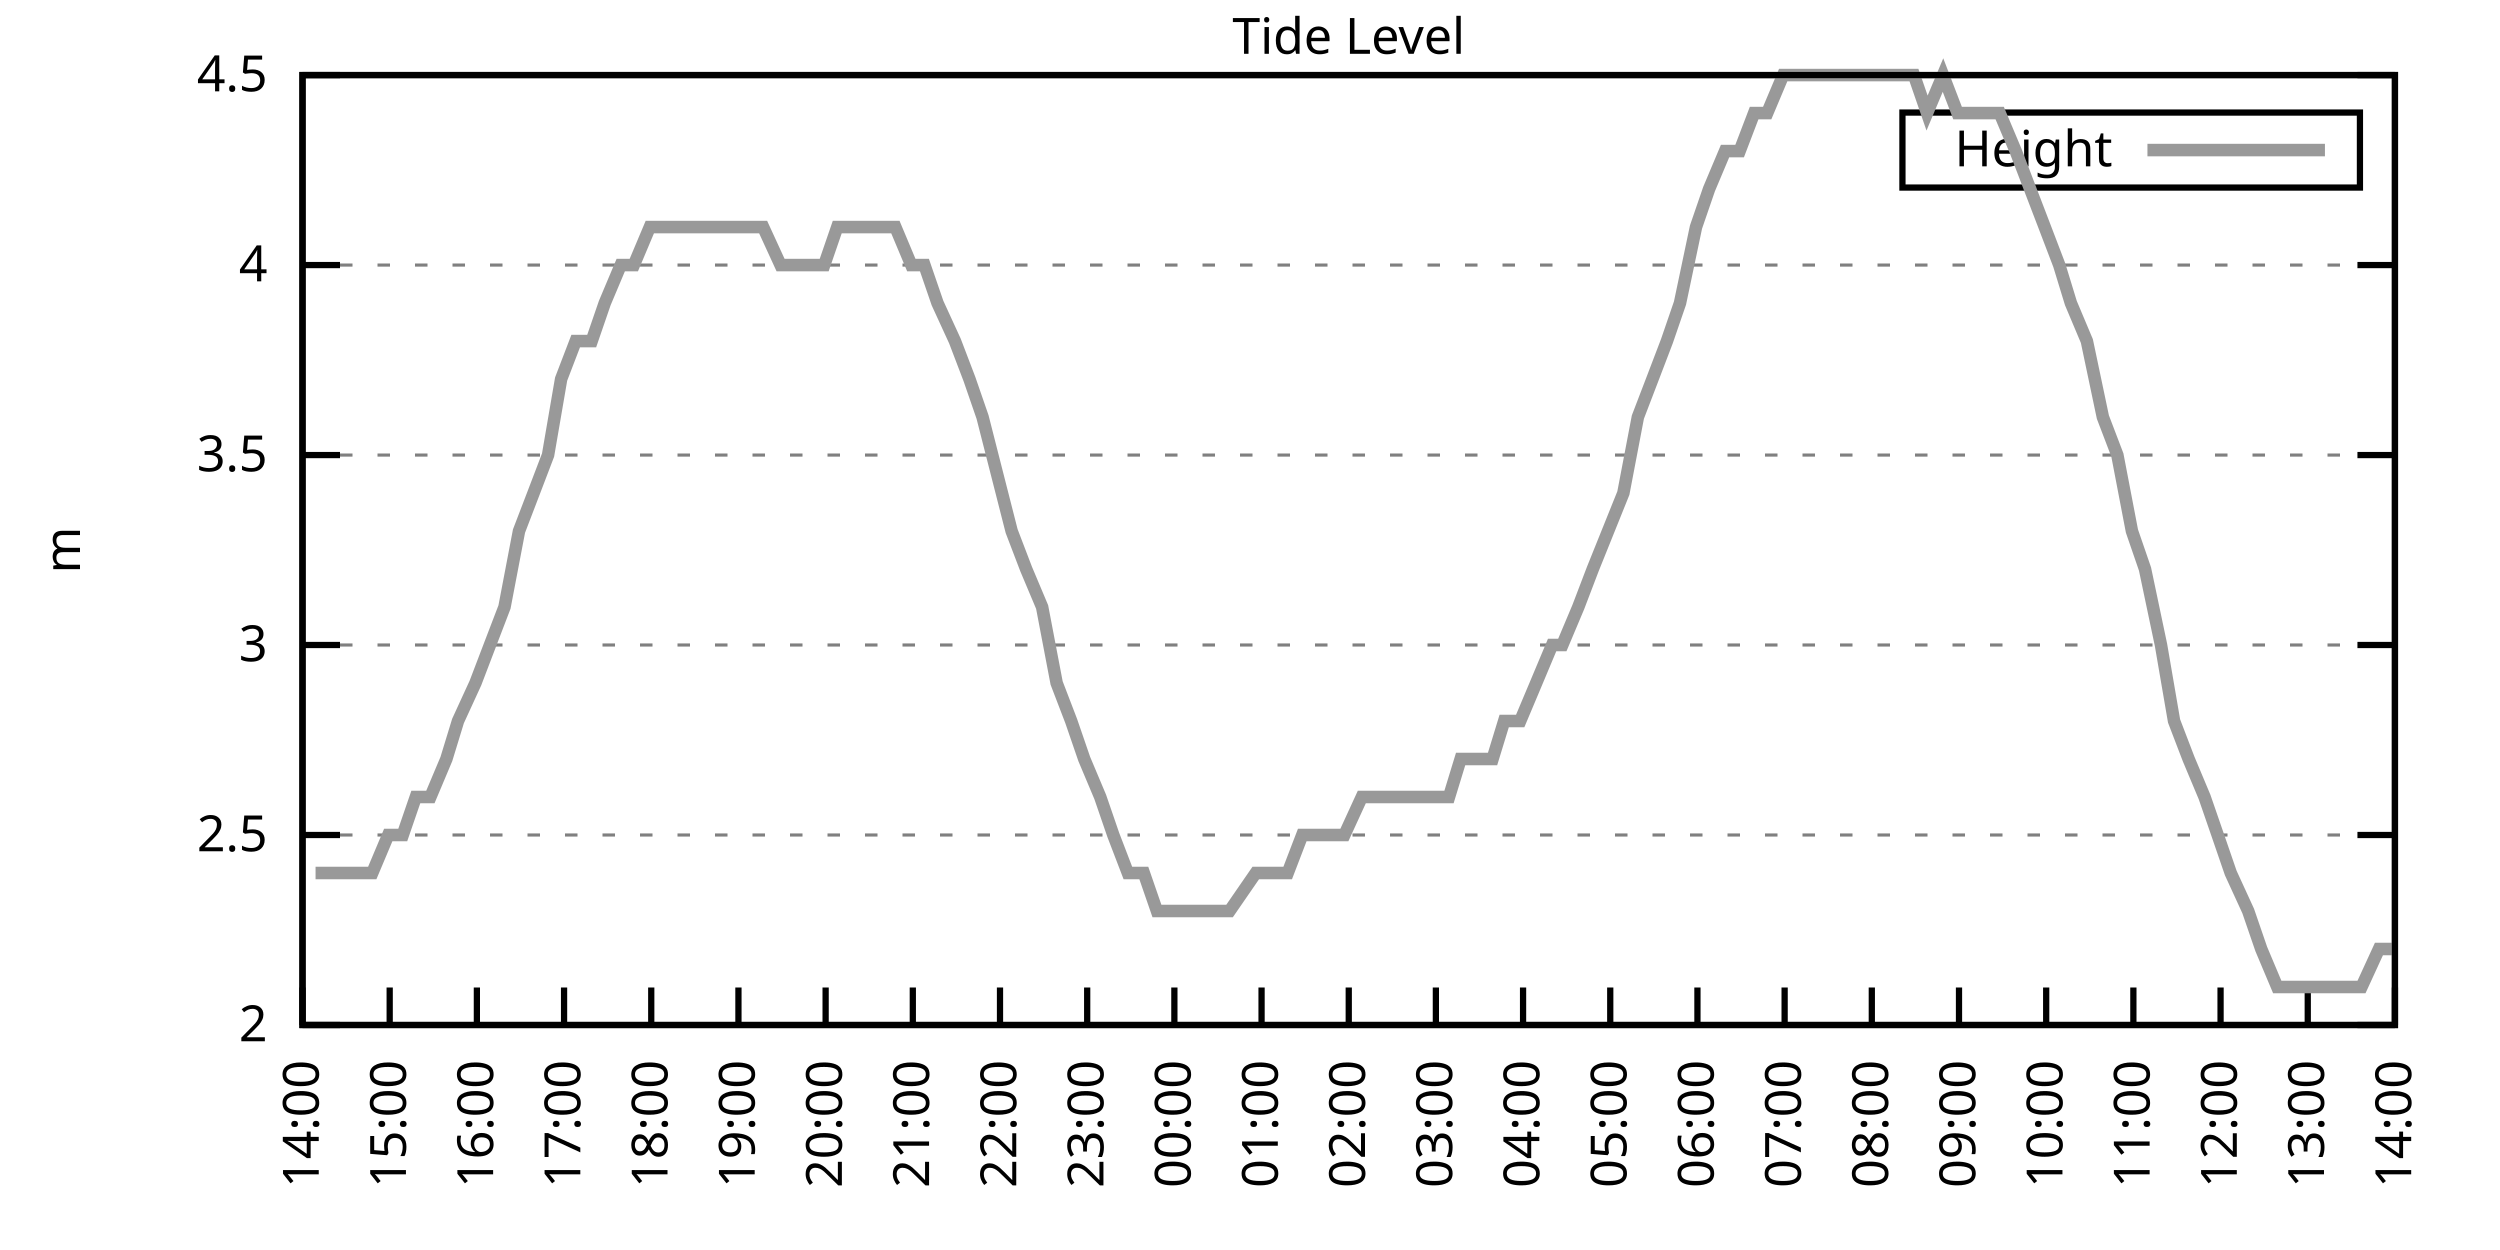
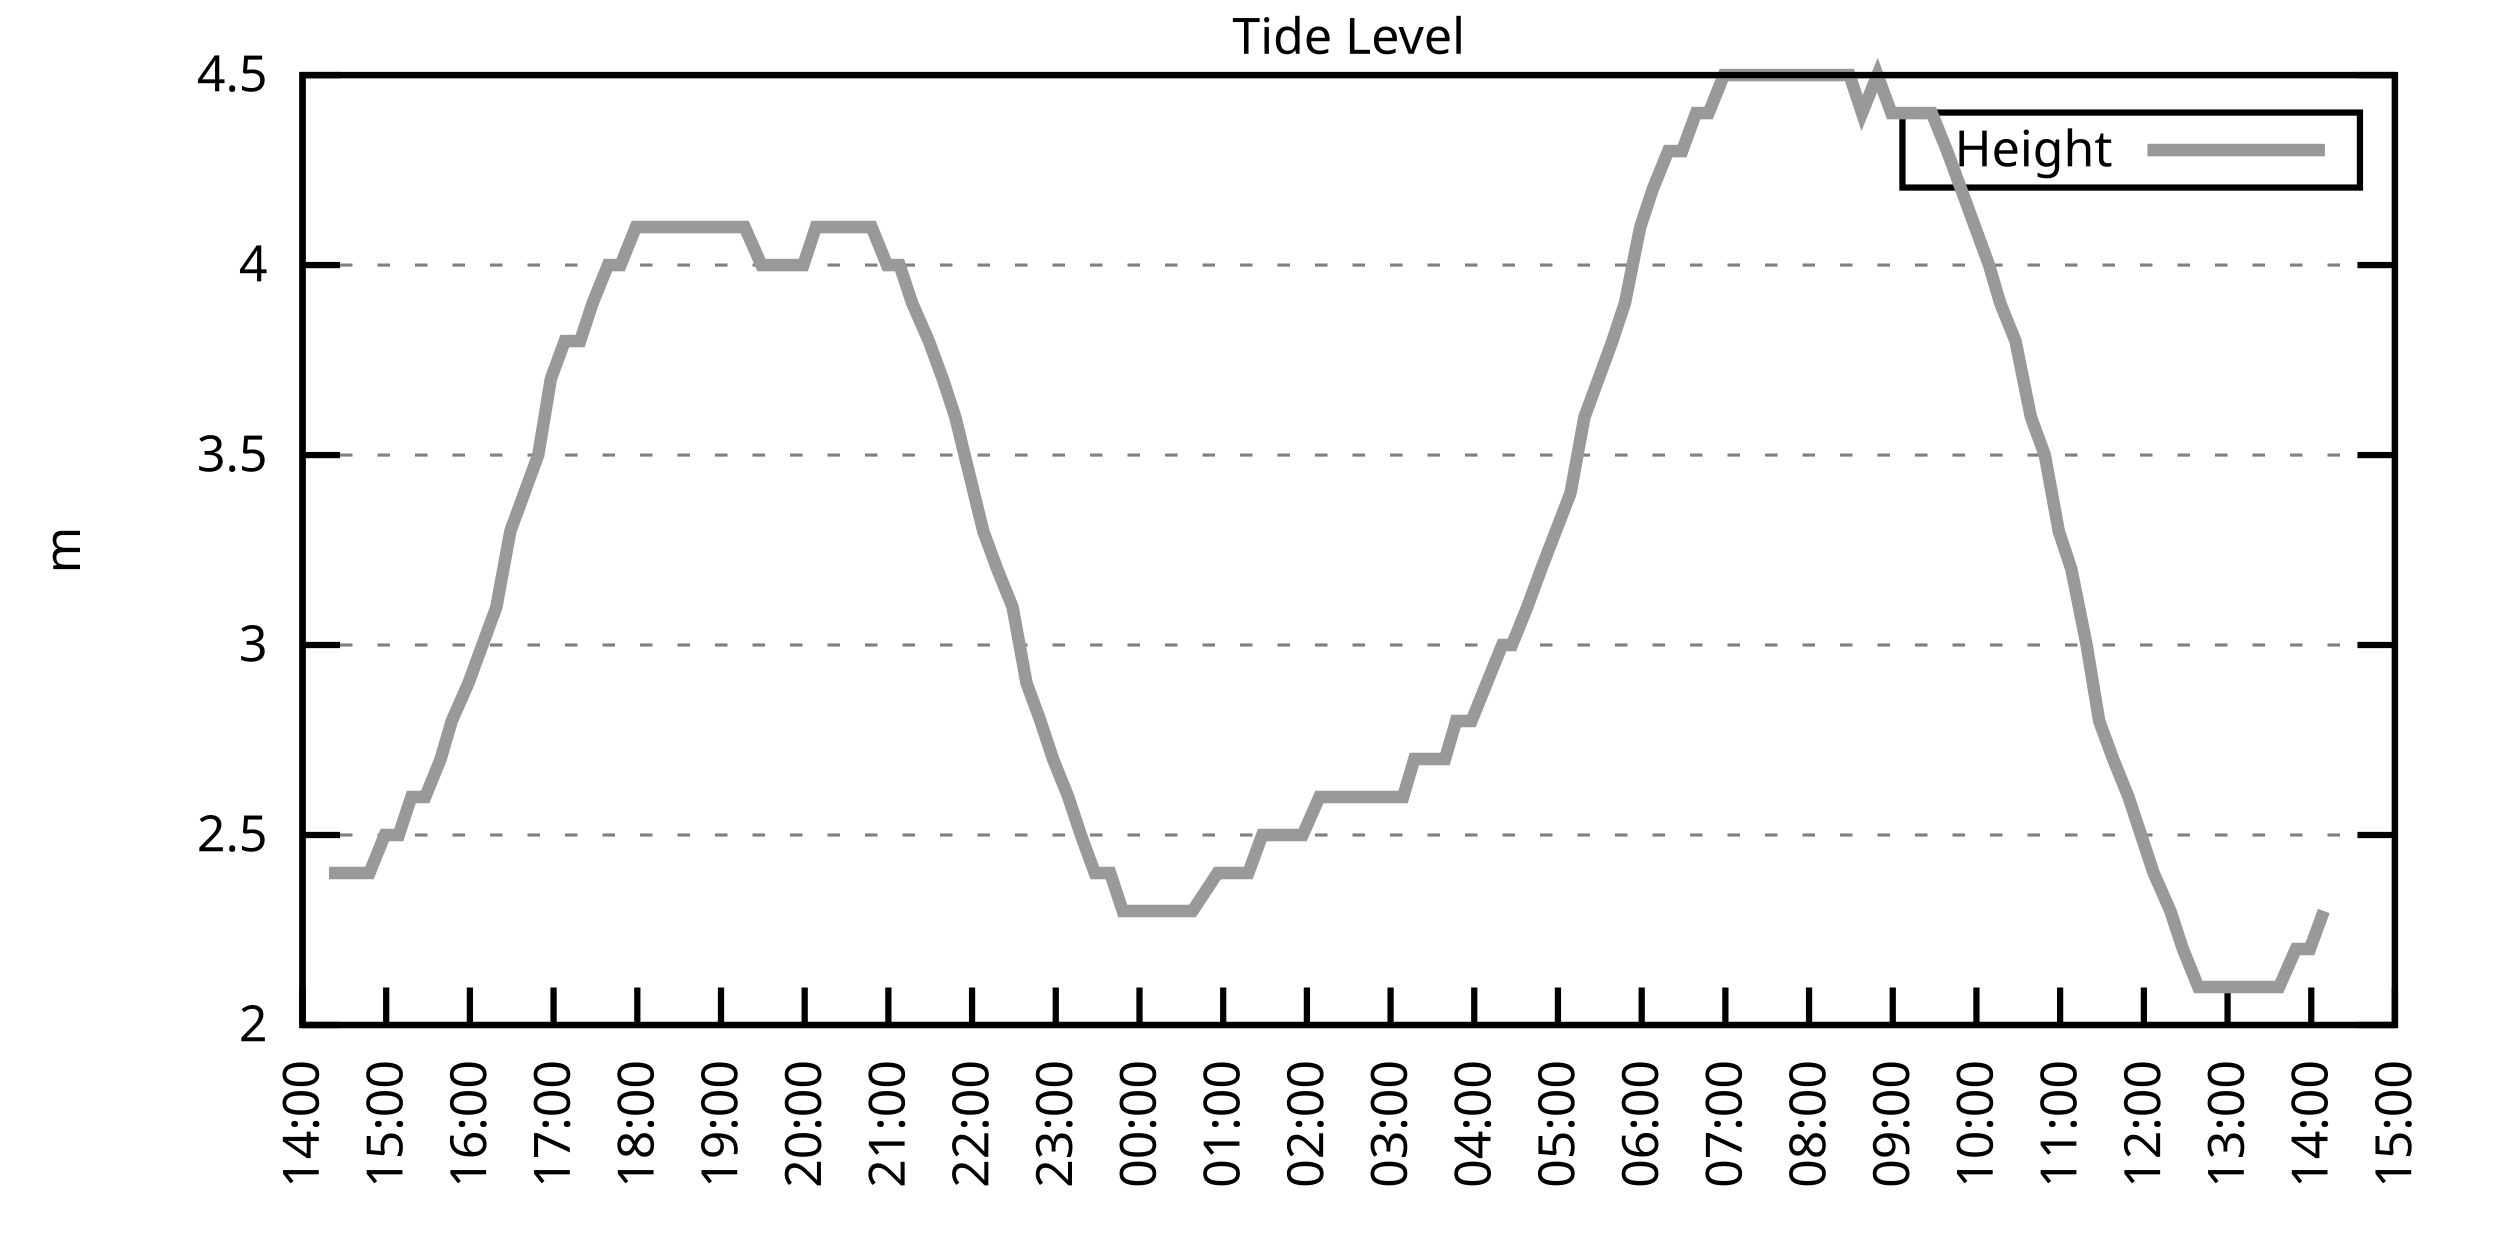
<svg xmlns="http://www.w3.org/2000/svg" xmlns:xlink="http://www.w3.org/1999/xlink" width="400" height="200" viewBox="0 0 400 200">
  <g id="gnuplot_canvas">
    <rect x="0" y="0" width="400" height="200" fill="none" />
    <defs>
      <circle id="gpDot" r="0.5" stroke-width="0.5" stroke="currentColor" />
      <path id="gpPt0" stroke-width="0.333" stroke="currentColor" d="M-1,0 h2 M0,-1 v2" />
      <path id="gpPt1" stroke-width="0.333" stroke="currentColor" d="M-1,-1 L1,1 M1,-1 L-1,1" />
      <path id="gpPt2" stroke-width="0.333" stroke="currentColor" d="M-1,0 L1,0 M0,-1 L0,1 M-1,-1 L1,1 M-1,1 L1,-1" />
      <rect id="gpPt3" stroke-width="0.333" stroke="currentColor" x="-1" y="-1" width="2" height="2" />
      <rect id="gpPt4" stroke-width="0.333" stroke="currentColor" fill="currentColor" x="-1" y="-1" width="2" height="2" />
      <circle id="gpPt5" stroke-width="0.333" stroke="currentColor" cx="0" cy="0" r="1" />
      <use xlink:href="#gpPt5" id="gpPt6" fill="currentColor" stroke="none" />
      <path id="gpPt7" stroke-width="0.333" stroke="currentColor" d="M0,-1.33 L-1.33,0.67 L1.33,0.67 z" />
      <use xlink:href="#gpPt7" id="gpPt8" fill="currentColor" stroke="none" />
      <use xlink:href="#gpPt7" id="gpPt9" stroke="currentColor" transform="rotate(180)" />
      <use xlink:href="#gpPt9" id="gpPt10" fill="currentColor" stroke="none" />
      <use xlink:href="#gpPt3" id="gpPt11" stroke="currentColor" transform="rotate(45)" />
      <use xlink:href="#gpPt11" id="gpPt12" fill="currentColor" stroke="none" />
      <path id="gpPt13" stroke-width="0.333" stroke="currentColor" d="M0,1.330 L1.265,0.411 L0.782,-1.067 L-0.782,-1.076 L-1.265,0.411 z" />
      <use xlink:href="#gpPt13" id="gpPt14" fill="currentColor" stroke="none" />
      <filter id="textbox" filterUnits="objectBoundingBox" x="0" y="0" height="1" width="1">
        <feFlood flood-color="white" flood-opacity="1" result="bgnd" />
        <feComposite in="SourceGraphic" in2="bgnd" operator="atop" />
      </filter>
      <filter id="greybox" filterUnits="objectBoundingBox" x="0" y="0" height="1" width="1">
        <feFlood flood-color="lightgrey" flood-opacity="1" result="grey" />
        <feComposite in="SourceGraphic" in2="grey" operator="atop" />
      </filter>
    </defs>
    <g fill="none" color="white" stroke="currentColor" stroke-width="1.00" stroke-linecap="butt" stroke-linejoin="miter">
</g>
    <g fill="none" color="black" stroke="currentColor" stroke-width="1.00" stroke-linecap="butt" stroke-linejoin="miter">
      <g stroke="none" shape-rendering="crispEdges">
        <polygon fill="rgb(255, 255, 255)" points="48.40,164.00 383.18,164.00 383.18,12.02 48.40,12.02 " />
      </g>
    </g>
    <g fill="none" color="black" stroke="currentColor" stroke-width="1.00" stroke-linecap="butt" stroke-linejoin="miter">
</g>
    <g fill="none" color="black" stroke="black" stroke-width="0.50" stroke-linecap="butt" stroke-linejoin="miter">
</g>
    <g fill="none" color="gray" stroke="currentColor" stroke-width="0.50" stroke-linecap="butt" stroke-linejoin="miter">
      <path stroke="gray" stroke-dasharray="2,4" class="gridline" d="M48.40,164.00 L383.19,164.00  " />
    </g>
    <g fill="none" color="gray" stroke="gray" stroke-width="1.00" stroke-linecap="butt" stroke-linejoin="miter">
</g>
    <g fill="none" color="black" stroke="currentColor" stroke-width="1.00" stroke-linecap="butt" stroke-linejoin="miter">
      <path stroke="black" d="M48.40,164.00 L54.40,164.00 M383.19,164.00 L377.19,164.00  " />
      <g transform="translate(42.80,166.60)" stroke="none" fill="black" font-family="Sans" font-size="8.00" text-anchor="end">
        <text>
          <tspan font-family="Sans"> 2</tspan>
        </text>
      </g>
    </g>
    <g fill="none" color="black" stroke="currentColor" stroke-width="1.00" stroke-linecap="butt" stroke-linejoin="miter">
</g>
    <g fill="none" color="black" stroke="black" stroke-width="0.50" stroke-linecap="butt" stroke-linejoin="miter">
</g>
    <g fill="none" color="gray" stroke="currentColor" stroke-width="0.50" stroke-linecap="butt" stroke-linejoin="miter">
      <path stroke="gray" stroke-dasharray="2,4" class="gridline" d="M48.40,133.60 L383.19,133.60  " />
    </g>
    <g fill="none" color="gray" stroke="gray" stroke-width="1.00" stroke-linecap="butt" stroke-linejoin="miter">
</g>
    <g fill="none" color="black" stroke="currentColor" stroke-width="1.00" stroke-linecap="butt" stroke-linejoin="miter">
      <path stroke="black" d="M48.40,133.60 L54.40,133.60 M383.19,133.60 L377.19,133.60  " />
      <g transform="translate(42.80,136.20)" stroke="none" fill="black" font-family="Sans" font-size="8.00" text-anchor="end">
        <text>
          <tspan font-family="Sans"> 2.5</tspan>
        </text>
      </g>
    </g>
    <g fill="none" color="black" stroke="currentColor" stroke-width="1.00" stroke-linecap="butt" stroke-linejoin="miter">
</g>
    <g fill="none" color="black" stroke="black" stroke-width="0.50" stroke-linecap="butt" stroke-linejoin="miter">
</g>
    <g fill="none" color="gray" stroke="currentColor" stroke-width="0.50" stroke-linecap="butt" stroke-linejoin="miter">
      <path stroke="gray" stroke-dasharray="2,4" class="gridline" d="M48.40,103.20 L383.19,103.20  " />
    </g>
    <g fill="none" color="gray" stroke="gray" stroke-width="1.00" stroke-linecap="butt" stroke-linejoin="miter">
</g>
    <g fill="none" color="black" stroke="currentColor" stroke-width="1.00" stroke-linecap="butt" stroke-linejoin="miter">
      <path stroke="black" d="M48.40,103.20 L54.40,103.20 M383.19,103.20 L377.19,103.20  " />
      <g transform="translate(42.80,105.80)" stroke="none" fill="black" font-family="Sans" font-size="8.00" text-anchor="end">
        <text>
          <tspan font-family="Sans"> 3</tspan>
        </text>
      </g>
    </g>
    <g fill="none" color="black" stroke="currentColor" stroke-width="1.00" stroke-linecap="butt" stroke-linejoin="miter">
</g>
    <g fill="none" color="black" stroke="black" stroke-width="0.50" stroke-linecap="butt" stroke-linejoin="miter">
</g>
    <g fill="none" color="gray" stroke="currentColor" stroke-width="0.50" stroke-linecap="butt" stroke-linejoin="miter">
      <path stroke="gray" stroke-dasharray="2,4" class="gridline" d="M48.40,72.81 L383.19,72.81  " />
    </g>
    <g fill="none" color="gray" stroke="gray" stroke-width="1.00" stroke-linecap="butt" stroke-linejoin="miter">
</g>
    <g fill="none" color="black" stroke="currentColor" stroke-width="1.00" stroke-linecap="butt" stroke-linejoin="miter">
      <path stroke="black" d="M48.40,72.81 L54.40,72.81 M383.19,72.81 L377.19,72.81  " />
      <g transform="translate(42.80,75.41)" stroke="none" fill="black" font-family="Sans" font-size="8.00" text-anchor="end">
        <text>
          <tspan font-family="Sans"> 3.5</tspan>
        </text>
      </g>
    </g>
    <g fill="none" color="black" stroke="currentColor" stroke-width="1.00" stroke-linecap="butt" stroke-linejoin="miter">
</g>
    <g fill="none" color="black" stroke="black" stroke-width="0.50" stroke-linecap="butt" stroke-linejoin="miter">
</g>
    <g fill="none" color="gray" stroke="currentColor" stroke-width="0.50" stroke-linecap="butt" stroke-linejoin="miter">
      <path stroke="gray" stroke-dasharray="2,4" class="gridline" d="M48.40,42.41 L383.19,42.41  " />
    </g>
    <g fill="none" color="gray" stroke="gray" stroke-width="1.00" stroke-linecap="butt" stroke-linejoin="miter">
</g>
    <g fill="none" color="black" stroke="currentColor" stroke-width="1.00" stroke-linecap="butt" stroke-linejoin="miter">
      <path stroke="black" d="M48.40,42.41 L54.40,42.41 M383.19,42.41 L377.19,42.41  " />
      <g transform="translate(42.80,45.01)" stroke="none" fill="black" font-family="Sans" font-size="8.00" text-anchor="end">
        <text>
          <tspan font-family="Sans"> 4</tspan>
        </text>
      </g>
    </g>
    <g fill="none" color="black" stroke="currentColor" stroke-width="1.00" stroke-linecap="butt" stroke-linejoin="miter">
</g>
    <g fill="none" color="black" stroke="black" stroke-width="0.50" stroke-linecap="butt" stroke-linejoin="miter">
</g>
    <g fill="none" color="gray" stroke="currentColor" stroke-width="0.50" stroke-linecap="butt" stroke-linejoin="miter">
      <path stroke="gray" stroke-dasharray="2,4" class="gridline" d="M48.40,12.01 L383.19,12.01  " />
    </g>
    <g fill="none" color="gray" stroke="gray" stroke-width="1.00" stroke-linecap="butt" stroke-linejoin="miter">
</g>
    <g fill="none" color="black" stroke="currentColor" stroke-width="1.00" stroke-linecap="butt" stroke-linejoin="miter">
      <path stroke="black" d="M48.40,12.01 L54.40,12.01 M383.19,12.01 L377.19,12.01  " />
      <g transform="translate(42.80,14.61)" stroke="none" fill="black" font-family="Sans" font-size="8.00" text-anchor="end">
        <text>
          <tspan font-family="Sans"> 4.5</tspan>
        </text>
      </g>
    </g>
    <g fill="none" color="black" stroke="currentColor" stroke-width="1.00" stroke-linecap="butt" stroke-linejoin="miter">
      <path stroke="black" d="M48.40,164.00 L48.40,158.00  " />
      <g transform="translate(51.00,169.60) rotate(270.00)" stroke="none" fill="black" font-family="Sans" font-size="8.00" text-anchor="end">
        <text>
          <tspan font-family="Sans">14:00</tspan>
        </text>
      </g>
    </g>
    <g fill="none" color="black" stroke="currentColor" stroke-width="1.00" stroke-linecap="butt" stroke-linejoin="miter">
-       <path stroke="black" d="M62.35,164.00 L62.35,158.00  " />
-       <g transform="translate(64.95,169.60) rotate(270.00)" stroke="none" fill="black" font-family="Sans" font-size="8.00" text-anchor="end">
+       <path stroke="black" d="M61.79,164.00 L61.79,158.00  " />
+       <g transform="translate(64.39,169.60) rotate(270.00)" stroke="none" fill="black" font-family="Sans" font-size="8.00" text-anchor="end">
        <text>
          <tspan font-family="Sans">15:00</tspan>
        </text>
      </g>
    </g>
    <g fill="none" color="black" stroke="currentColor" stroke-width="1.00" stroke-linecap="butt" stroke-linejoin="miter">
-       <path stroke="black" d="M76.30,164.00 L76.30,158.00  " />
-       <g transform="translate(78.90,169.60) rotate(270.00)" stroke="none" fill="black" font-family="Sans" font-size="8.00" text-anchor="end">
+       <path stroke="black" d="M75.18,164.00 L75.18,158.00  " />
+       <g transform="translate(77.78,169.60) rotate(270.00)" stroke="none" fill="black" font-family="Sans" font-size="8.00" text-anchor="end">
        <text>
          <tspan font-family="Sans">16:00</tspan>
        </text>
      </g>
    </g>
    <g fill="none" color="black" stroke="currentColor" stroke-width="1.00" stroke-linecap="butt" stroke-linejoin="miter">
-       <path stroke="black" d="M90.25,164.00 L90.25,158.00  " />
-       <g transform="translate(92.85,169.60) rotate(270.00)" stroke="none" fill="black" font-family="Sans" font-size="8.00" text-anchor="end">
+       <path stroke="black" d="M88.57,164.00 L88.57,158.00  " />
+       <g transform="translate(91.17,169.60) rotate(270.00)" stroke="none" fill="black" font-family="Sans" font-size="8.00" text-anchor="end">
        <text>
          <tspan font-family="Sans">17:00</tspan>
        </text>
      </g>
    </g>
    <g fill="none" color="black" stroke="currentColor" stroke-width="1.00" stroke-linecap="butt" stroke-linejoin="miter">
-       <path stroke="black" d="M104.20,164.00 L104.20,158.00  " />
-       <g transform="translate(106.80,169.60) rotate(270.00)" stroke="none" fill="black" font-family="Sans" font-size="8.00" text-anchor="end">
+       <path stroke="black" d="M101.97,164.00 L101.97,158.00  " />
+       <g transform="translate(104.57,169.60) rotate(270.00)" stroke="none" fill="black" font-family="Sans" font-size="8.00" text-anchor="end">
        <text>
          <tspan font-family="Sans">18:00</tspan>
        </text>
      </g>
    </g>
    <g fill="none" color="black" stroke="currentColor" stroke-width="1.00" stroke-linecap="butt" stroke-linejoin="miter">
-       <path stroke="black" d="M118.15,164.00 L118.15,158.00  " />
-       <g transform="translate(120.75,169.60) rotate(270.00)" stroke="none" fill="black" font-family="Sans" font-size="8.00" text-anchor="end">
+       <path stroke="black" d="M115.36,164.00 L115.36,158.00  " />
+       <g transform="translate(117.96,169.60) rotate(270.00)" stroke="none" fill="black" font-family="Sans" font-size="8.00" text-anchor="end">
        <text>
          <tspan font-family="Sans">19:00</tspan>
        </text>
      </g>
    </g>
    <g fill="none" color="black" stroke="currentColor" stroke-width="1.00" stroke-linecap="butt" stroke-linejoin="miter">
-       <path stroke="black" d="M132.10,164.00 L132.10,158.00  " />
-       <g transform="translate(134.70,169.60) rotate(270.00)" stroke="none" fill="black" font-family="Sans" font-size="8.00" text-anchor="end">
+       <path stroke="black" d="M128.75,164.00 L128.75,158.00  " />
+       <g transform="translate(131.35,169.60) rotate(270.00)" stroke="none" fill="black" font-family="Sans" font-size="8.00" text-anchor="end">
        <text>
          <tspan font-family="Sans">20:00</tspan>
        </text>
      </g>
    </g>
    <g fill="none" color="black" stroke="currentColor" stroke-width="1.00" stroke-linecap="butt" stroke-linejoin="miter">
-       <path stroke="black" d="M146.05,164.00 L146.05,158.00  " />
-       <g transform="translate(148.65,169.60) rotate(270.00)" stroke="none" fill="black" font-family="Sans" font-size="8.00" text-anchor="end">
+       <path stroke="black" d="M142.14,164.00 L142.14,158.00  " />
+       <g transform="translate(144.74,169.60) rotate(270.00)" stroke="none" fill="black" font-family="Sans" font-size="8.00" text-anchor="end">
        <text>
          <tspan font-family="Sans">21:00</tspan>
        </text>
      </g>
    </g>
    <g fill="none" color="black" stroke="currentColor" stroke-width="1.00" stroke-linecap="butt" stroke-linejoin="miter">
-       <path stroke="black" d="M160.00,164.00 L160.00,158.00  " />
-       <g transform="translate(162.60,169.60) rotate(270.00)" stroke="none" fill="black" font-family="Sans" font-size="8.00" text-anchor="end">
+       <path stroke="black" d="M155.53,164.00 L155.53,158.00  " />
+       <g transform="translate(158.13,169.60) rotate(270.00)" stroke="none" fill="black" font-family="Sans" font-size="8.00" text-anchor="end">
        <text>
          <tspan font-family="Sans">22:00</tspan>
        </text>
      </g>
    </g>
    <g fill="none" color="black" stroke="currentColor" stroke-width="1.00" stroke-linecap="butt" stroke-linejoin="miter">
-       <path stroke="black" d="M173.95,164.00 L173.95,158.00  " />
-       <g transform="translate(176.55,169.60) rotate(270.00)" stroke="none" fill="black" font-family="Sans" font-size="8.00" text-anchor="end">
+       <path stroke="black" d="M168.92,164.00 L168.92,158.00  " />
+       <g transform="translate(171.52,169.60) rotate(270.00)" stroke="none" fill="black" font-family="Sans" font-size="8.00" text-anchor="end">
        <text>
          <tspan font-family="Sans">23:00</tspan>
        </text>
      </g>
    </g>
    <g fill="none" color="black" stroke="currentColor" stroke-width="1.00" stroke-linecap="butt" stroke-linejoin="miter">
-       <path stroke="black" d="M187.90,164.00 L187.90,158.00  " />
-       <g transform="translate(190.50,169.60) rotate(270.00)" stroke="none" fill="black" font-family="Sans" font-size="8.00" text-anchor="end">
+       <path stroke="black" d="M182.32,164.00 L182.32,158.00  " />
+       <g transform="translate(184.92,169.60) rotate(270.00)" stroke="none" fill="black" font-family="Sans" font-size="8.00" text-anchor="end">
        <text>
          <tspan font-family="Sans">00:00</tspan>
        </text>
      </g>
    </g>
    <g fill="none" color="black" stroke="currentColor" stroke-width="1.00" stroke-linecap="butt" stroke-linejoin="miter">
-       <path stroke="black" d="M201.85,164.00 L201.85,158.00  " />
-       <g transform="translate(204.45,169.60) rotate(270.00)" stroke="none" fill="black" font-family="Sans" font-size="8.00" text-anchor="end">
+       <path stroke="black" d="M195.71,164.00 L195.71,158.00  " />
+       <g transform="translate(198.31,169.60) rotate(270.00)" stroke="none" fill="black" font-family="Sans" font-size="8.00" text-anchor="end">
        <text>
          <tspan font-family="Sans">01:00</tspan>
        </text>
      </g>
    </g>
    <g fill="none" color="black" stroke="currentColor" stroke-width="1.00" stroke-linecap="butt" stroke-linejoin="miter">
-       <path stroke="black" d="M215.80,164.00 L215.80,158.00  " />
-       <g transform="translate(218.40,169.60) rotate(270.00)" stroke="none" fill="black" font-family="Sans" font-size="8.00" text-anchor="end">
+       <path stroke="black" d="M209.10,164.00 L209.10,158.00  " />
+       <g transform="translate(211.70,169.60) rotate(270.00)" stroke="none" fill="black" font-family="Sans" font-size="8.00" text-anchor="end">
        <text>
          <tspan font-family="Sans">02:00</tspan>
        </text>
      </g>
    </g>
    <g fill="none" color="black" stroke="currentColor" stroke-width="1.00" stroke-linecap="butt" stroke-linejoin="miter">
-       <path stroke="black" d="M229.74,164.00 L229.74,158.00  " />
-       <g transform="translate(232.34,169.60) rotate(270.00)" stroke="none" fill="black" font-family="Sans" font-size="8.00" text-anchor="end">
+       <path stroke="black" d="M222.49,164.00 L222.49,158.00  " />
+       <g transform="translate(225.09,169.60) rotate(270.00)" stroke="none" fill="black" font-family="Sans" font-size="8.00" text-anchor="end">
        <text>
          <tspan font-family="Sans">03:00</tspan>
        </text>
      </g>
    </g>
    <g fill="none" color="black" stroke="currentColor" stroke-width="1.00" stroke-linecap="butt" stroke-linejoin="miter">
-       <path stroke="black" d="M243.69,164.00 L243.69,158.00  " />
-       <g transform="translate(246.29,169.60) rotate(270.00)" stroke="none" fill="black" font-family="Sans" font-size="8.00" text-anchor="end">
+       <path stroke="black" d="M235.88,164.00 L235.88,158.00  " />
+       <g transform="translate(238.48,169.60) rotate(270.00)" stroke="none" fill="black" font-family="Sans" font-size="8.00" text-anchor="end">
        <text>
          <tspan font-family="Sans">04:00</tspan>
        </text>
      </g>
    </g>
    <g fill="none" color="black" stroke="currentColor" stroke-width="1.00" stroke-linecap="butt" stroke-linejoin="miter">
-       <path stroke="black" d="M257.64,164.00 L257.64,158.00  " />
-       <g transform="translate(260.24,169.60) rotate(270.00)" stroke="none" fill="black" font-family="Sans" font-size="8.00" text-anchor="end">
+       <path stroke="black" d="M249.27,164.00 L249.27,158.00  " />
+       <g transform="translate(251.87,169.60) rotate(270.00)" stroke="none" fill="black" font-family="Sans" font-size="8.00" text-anchor="end">
        <text>
          <tspan font-family="Sans">05:00</tspan>
        </text>
      </g>
    </g>
    <g fill="none" color="black" stroke="currentColor" stroke-width="1.00" stroke-linecap="butt" stroke-linejoin="miter">
-       <path stroke="black" d="M271.59,164.00 L271.59,158.00  " />
-       <g transform="translate(274.19,169.60) rotate(270.00)" stroke="none" fill="black" font-family="Sans" font-size="8.00" text-anchor="end">
+       <path stroke="black" d="M262.67,164.00 L262.67,158.00  " />
+       <g transform="translate(265.27,169.60) rotate(270.00)" stroke="none" fill="black" font-family="Sans" font-size="8.00" text-anchor="end">
        <text>
          <tspan font-family="Sans">06:00</tspan>
        </text>
      </g>
    </g>
    <g fill="none" color="black" stroke="currentColor" stroke-width="1.00" stroke-linecap="butt" stroke-linejoin="miter">
-       <path stroke="black" d="M285.54,164.00 L285.54,158.00  " />
-       <g transform="translate(288.14,169.60) rotate(270.00)" stroke="none" fill="black" font-family="Sans" font-size="8.00" text-anchor="end">
+       <path stroke="black" d="M276.06,164.00 L276.06,158.00  " />
+       <g transform="translate(278.66,169.60) rotate(270.00)" stroke="none" fill="black" font-family="Sans" font-size="8.00" text-anchor="end">
        <text>
          <tspan font-family="Sans">07:00</tspan>
        </text>
      </g>
    </g>
    <g fill="none" color="black" stroke="currentColor" stroke-width="1.00" stroke-linecap="butt" stroke-linejoin="miter">
-       <path stroke="black" d="M299.49,164.00 L299.49,158.00  " />
-       <g transform="translate(302.09,169.60) rotate(270.00)" stroke="none" fill="black" font-family="Sans" font-size="8.00" text-anchor="end">
+       <path stroke="black" d="M289.45,164.00 L289.45,158.00  " />
+       <g transform="translate(292.05,169.60) rotate(270.00)" stroke="none" fill="black" font-family="Sans" font-size="8.00" text-anchor="end">
        <text>
          <tspan font-family="Sans">08:00</tspan>
        </text>
      </g>
    </g>
    <g fill="none" color="black" stroke="currentColor" stroke-width="1.00" stroke-linecap="butt" stroke-linejoin="miter">
-       <path stroke="black" d="M313.44,164.00 L313.44,158.00  " />
-       <g transform="translate(316.04,169.60) rotate(270.00)" stroke="none" fill="black" font-family="Sans" font-size="8.00" text-anchor="end">
+       <path stroke="black" d="M302.84,164.00 L302.84,158.00  " />
+       <g transform="translate(305.44,169.60) rotate(270.00)" stroke="none" fill="black" font-family="Sans" font-size="8.00" text-anchor="end">
        <text>
          <tspan font-family="Sans">09:00</tspan>
        </text>
      </g>
    </g>
    <g fill="none" color="black" stroke="currentColor" stroke-width="1.00" stroke-linecap="butt" stroke-linejoin="miter">
-       <path stroke="black" d="M327.39,164.00 L327.39,158.00  " />
-       <g transform="translate(329.99,169.60) rotate(270.00)" stroke="none" fill="black" font-family="Sans" font-size="8.00" text-anchor="end">
+       <path stroke="black" d="M316.23,164.00 L316.23,158.00  " />
+       <g transform="translate(318.83,169.60) rotate(270.00)" stroke="none" fill="black" font-family="Sans" font-size="8.00" text-anchor="end">
        <text>
          <tspan font-family="Sans">10:00</tspan>
        </text>
      </g>
    </g>
    <g fill="none" color="black" stroke="currentColor" stroke-width="1.00" stroke-linecap="butt" stroke-linejoin="miter">
-       <path stroke="black" d="M341.34,164.00 L341.34,158.00  " />
-       <g transform="translate(343.94,169.60) rotate(270.00)" stroke="none" fill="black" font-family="Sans" font-size="8.00" text-anchor="end">
+       <path stroke="black" d="M329.62,164.00 L329.62,158.00  " />
+       <g transform="translate(332.22,169.60) rotate(270.00)" stroke="none" fill="black" font-family="Sans" font-size="8.00" text-anchor="end">
        <text>
          <tspan font-family="Sans">11:00</tspan>
        </text>
      </g>
    </g>
    <g fill="none" color="black" stroke="currentColor" stroke-width="1.00" stroke-linecap="butt" stroke-linejoin="miter">
-       <path stroke="black" d="M355.29,164.00 L355.29,158.00  " />
-       <g transform="translate(357.89,169.60) rotate(270.00)" stroke="none" fill="black" font-family="Sans" font-size="8.00" text-anchor="end">
+       <path stroke="black" d="M343.02,164.00 L343.02,158.00  " />
+       <g transform="translate(345.62,169.60) rotate(270.00)" stroke="none" fill="black" font-family="Sans" font-size="8.00" text-anchor="end">
        <text>
          <tspan font-family="Sans">12:00</tspan>
        </text>
      </g>
    </g>
    <g fill="none" color="black" stroke="currentColor" stroke-width="1.00" stroke-linecap="butt" stroke-linejoin="miter">
-       <path stroke="black" d="M369.24,164.00 L369.24,158.00  " />
-       <g transform="translate(371.84,169.60) rotate(270.00)" stroke="none" fill="black" font-family="Sans" font-size="8.00" text-anchor="end">
+       <path stroke="black" d="M356.41,164.00 L356.41,158.00  " />
+       <g transform="translate(359.01,169.60) rotate(270.00)" stroke="none" fill="black" font-family="Sans" font-size="8.00" text-anchor="end">
        <text>
          <tspan font-family="Sans">13:00</tspan>
+         </text>
+       </g>
+     </g>
+     <g fill="none" color="black" stroke="currentColor" stroke-width="1.00" stroke-linecap="butt" stroke-linejoin="miter">
+       <path stroke="black" d="M369.80,164.00 L369.80,158.00  " />
+       <g transform="translate(372.40,169.60) rotate(270.00)" stroke="none" fill="black" font-family="Sans" font-size="8.00" text-anchor="end">
+         <text>
+           <tspan font-family="Sans">14:00</tspan>
        </text>
      </g>
    </g>
    <g fill="none" color="black" stroke="currentColor" stroke-width="1.00" stroke-linecap="butt" stroke-linejoin="miter">
      <path stroke="black" d="M383.19,164.00 L383.19,158.00  " />
      <g transform="translate(385.79,169.60) rotate(270.00)" stroke="none" fill="black" font-family="Sans" font-size="8.00" text-anchor="end">
        <text>
-           <tspan font-family="Sans">14:00</tspan>
+           <tspan font-family="Sans">15:00</tspan>
        </text>
      </g>
    </g>
    <g fill="none" color="black" stroke="currentColor" stroke-width="1.00" stroke-linecap="butt" stroke-linejoin="miter">
</g>
    <g fill="none" color="black" stroke="currentColor" stroke-width="1.00" stroke-linecap="butt" stroke-linejoin="miter">
      <path stroke="black" d="M48.40,12.01 L48.40,164.00 L383.19,164.00 L383.19,12.01 L48.40,12.01 Z  " />
    </g>
    <g fill="none" color="black" stroke="currentColor" stroke-width="1.00" stroke-linecap="butt" stroke-linejoin="miter">
</g>
    <g fill="none" color="black" stroke="currentColor" stroke-width="1.00" stroke-linecap="butt" stroke-linejoin="miter">
      <path stroke="black" d="M304.39,30.01 L304.39,18.01 L377.59,18.01 L377.59,30.01 L304.39,30.01 Z  " />
    </g>
    <g id="Tide_level_plot_1">
      <g fill="none" color="white" stroke="black" stroke-width="2.00" stroke-linecap="butt" stroke-linejoin="miter">
</g>
      <g fill="none" color="black" stroke="currentColor" stroke-width="2.00" stroke-linecap="butt" stroke-linejoin="miter">
        <g transform="translate(337.99,26.61)" stroke="none" fill="black" font-family="Sans" font-size="8.00" text-anchor="end">
          <text>
            <tspan font-family="Sans">Height</tspan>
          </text>
        </g>
      </g>
      <g fill="none" color="black" stroke="currentColor" stroke-width="2.00" stroke-linecap="butt" stroke-linejoin="miter">
-         <path stroke="rgb(153, 153, 153)" d="M343.59,24.01 L371.99,24.01 M50.49,139.68 L52.82,139.68 L54.91,139.68 L57.47,139.68 L59.56,139.68 L62.12,133.60   L64.44,133.60 L66.53,127.52 L68.86,127.52 L71.42,121.44 L73.28,115.36 L76.07,109.28 L78.39,103.20 L80.72,97.12   L83.04,84.97 L85.37,78.89 L87.69,72.81 L89.78,60.65 L92.11,54.57 L94.67,54.57 L96.76,48.49 L99.32,42.41   L101.41,42.41 L103.97,36.33 L106.29,36.33 L108.38,36.33 L110.71,36.33 L113.03,36.33 L115.59,36.33 L117.68,36.33   L119.78,36.33 L122.10,36.33 L124.89,42.41 L126.98,42.41 L129.31,42.41 L131.87,42.41 L133.96,36.33 L136.51,36.33   L138.84,36.33 L141.16,36.33 L143.26,36.33 L145.81,42.41 L147.91,42.41 L150.00,48.49 L152.79,54.57 L155.11,60.65   L157.21,66.73 L161.86,84.97 L164.18,91.04 L166.74,97.12 L169.06,109.28 L171.39,115.36 L173.48,121.44 L176.04,127.52   L178.13,133.60 L180.46,139.68 L183.01,139.68 L185.11,145.76 L187.66,145.76 L189.76,145.76 L192.08,145.76 L194.64,145.76   L196.73,145.76 L200.92,139.68 L203.47,139.68 L206.03,139.68 L208.36,133.60 L210.91,133.60 L213.24,133.60 L215.10,133.60   L217.89,127.52 L219.75,127.52 L222.54,127.52 L224.40,127.52 L226.95,127.52 L229.51,127.52 L231.84,127.52 L233.70,121.44   L236.02,121.44 L238.81,121.44 L240.67,115.36 L243.23,115.36 L245.79,109.28 L248.34,103.20 L249.97,103.20 L252.53,97.12   L254.85,91.04 L259.74,78.89 L262.06,66.73 L264.39,60.65 L266.71,54.57 L268.80,48.49 L271.36,36.33 L273.45,30.25   L276.01,24.17 L278.34,24.17 L280.66,18.09 L282.75,18.09 L285.31,12.01 L287.64,12.01 L289.73,12.01 L292.52,12.01   L294.38,12.01 L296.94,12.01 L299.26,12.01 L301.58,12.01 L303.68,12.01 L306.23,12.01 L308.33,18.09 L310.88,12.01   L313.21,18.09 L315.53,18.09 L317.86,18.09 L319.95,18.09 L322.51,24.17 L324.83,30.25 L327.16,36.33 L329.48,42.41   L331.34,48.49 L333.90,54.57 L336.46,66.73 L338.78,72.81 L341.11,84.97 L343.20,91.04 L345.76,103.20 L347.85,115.36   L350.18,121.44 L352.73,127.52 L354.83,133.60 L356.92,139.68 L359.71,145.76 L361.80,151.84 L364.36,157.92 L366.68,157.92   L368.78,157.92 L371.33,157.92 L373.19,157.92 L375.75,157.92 L377.84,157.92 L380.63,151.84 L382.96,151.84  " />
+         <path stroke="rgb(153, 153, 153)" d="M343.59,24.01 L371.99,24.01 M52.64,139.68 L54.65,139.68 L57.10,139.68 L59.11,139.68 L61.57,133.60 L63.80,133.60   L65.81,127.52 L68.04,127.52 L70.50,121.44 L72.28,115.36 L74.96,109.28 L77.19,103.20 L79.42,97.12 L81.66,84.97   L83.89,78.89 L86.12,72.81 L88.13,60.65 L90.36,54.57 L92.82,54.57 L94.82,48.49 L97.28,42.41 L99.29,42.41   L101.74,36.33 L103.98,36.33 L105.98,36.33 L108.22,36.33 L110.45,36.33 L112.90,36.33 L114.91,36.33 L116.92,36.33   L119.15,36.33 L121.83,42.41 L123.84,42.41 L126.07,42.41 L128.53,42.41 L130.54,36.33 L132.99,36.33 L135.22,36.33   L137.45,36.33 L139.46,36.33 L141.92,42.41 L143.93,42.41 L145.94,48.49 L148.61,54.57 L150.85,60.65 L152.85,66.73   L157.32,84.97 L159.55,91.04 L162.01,97.12 L164.24,109.28 L166.47,115.36 L168.48,121.44 L170.93,127.52 L172.94,133.60   L175.17,139.68 L177.63,139.68 L179.64,145.76 L182.09,145.76 L184.10,145.76 L186.33,145.76 L188.79,145.76 L190.80,145.76   L194.81,139.68 L197.27,139.68 L199.73,139.68 L201.96,133.60 L204.41,133.60 L206.64,133.60 L208.43,133.60 L211.11,127.52   L212.89,127.52 L215.57,127.52 L217.36,127.52 L219.81,127.52 L222.27,127.52 L224.50,127.52 L226.29,121.44 L228.52,121.44   L231.20,121.44 L232.98,115.36 L235.44,115.36 L237.89,109.28 L240.35,103.20 L241.91,103.20 L244.36,97.12 L246.60,91.04   L251.28,78.89 L253.51,66.73 L255.75,60.65 L257.98,54.57 L259.99,48.49 L262.44,36.33 L264.45,30.25 L266.91,24.17   L269.14,24.17 L271.37,18.09 L273.38,18.09 L275.83,12.01 L278.07,12.01 L280.07,12.01 L282.75,12.01 L284.54,12.01   L286.99,12.01 L289.23,12.01 L291.46,12.01 L293.47,12.01 L295.92,12.01 L297.93,18.09 L300.39,12.01 L302.62,18.09   L304.85,18.09 L307.08,18.09 L309.09,18.09 L311.54,24.17 L313.78,30.25 L316.01,36.33 L318.24,42.41 L320.03,48.49   L322.48,54.57 L324.94,66.73 L327.17,72.81 L329.40,84.97 L331.41,91.04 L333.86,103.20 L335.87,115.36 L338.10,121.44   L340.56,127.52 L342.57,133.60 L344.58,139.68 L347.26,145.76 L349.26,151.84 L351.72,157.92 L353.95,157.92 L355.96,157.92   L358.42,157.92 L360.20,157.92 L362.66,157.92 L364.66,157.92 L367.34,151.84 L369.58,151.84 L371.81,145.76  " />
      </g>
    </g>
    <g fill="none" color="black" stroke="currentColor" stroke-width="2.00" stroke-linecap="butt" stroke-linejoin="miter">
</g>
    <g fill="none" color="black" stroke="black" stroke-width="1.00" stroke-linecap="butt" stroke-linejoin="miter">
</g>
    <g fill="none" color="black" stroke="currentColor" stroke-width="1.00" stroke-linecap="butt" stroke-linejoin="miter">
      <path stroke="black" d="M48.40,12.01 L48.40,164.00 L383.19,164.00 L383.19,12.01 L48.40,12.01 Z  " />
      <g transform="translate(12.80,88.01) rotate(270.00)" stroke="none" fill="black" font-family="Sans" font-size="8.00" text-anchor="middle">
        <text>
          <tspan font-family="Sans">m</tspan>
        </text>
      </g>
    </g>
    <g fill="none" color="black" stroke="currentColor" stroke-width="1.00" stroke-linecap="butt" stroke-linejoin="miter">
</g>
    <g fill="none" color="black" stroke="currentColor" stroke-width="1.00" stroke-linecap="butt" stroke-linejoin="miter">
      <g transform="translate(215.79,8.61)" stroke="none" fill="black" font-family="Sans" font-size="8.00" text-anchor="middle">
        <text>
          <tspan font-family="Sans">Tide Level</tspan>
        </text>
      </g>
    </g>
    <g fill="none" color="black" stroke="currentColor" stroke-width="1.00" stroke-linecap="butt" stroke-linejoin="miter">
</g>
  </g>
</svg>
